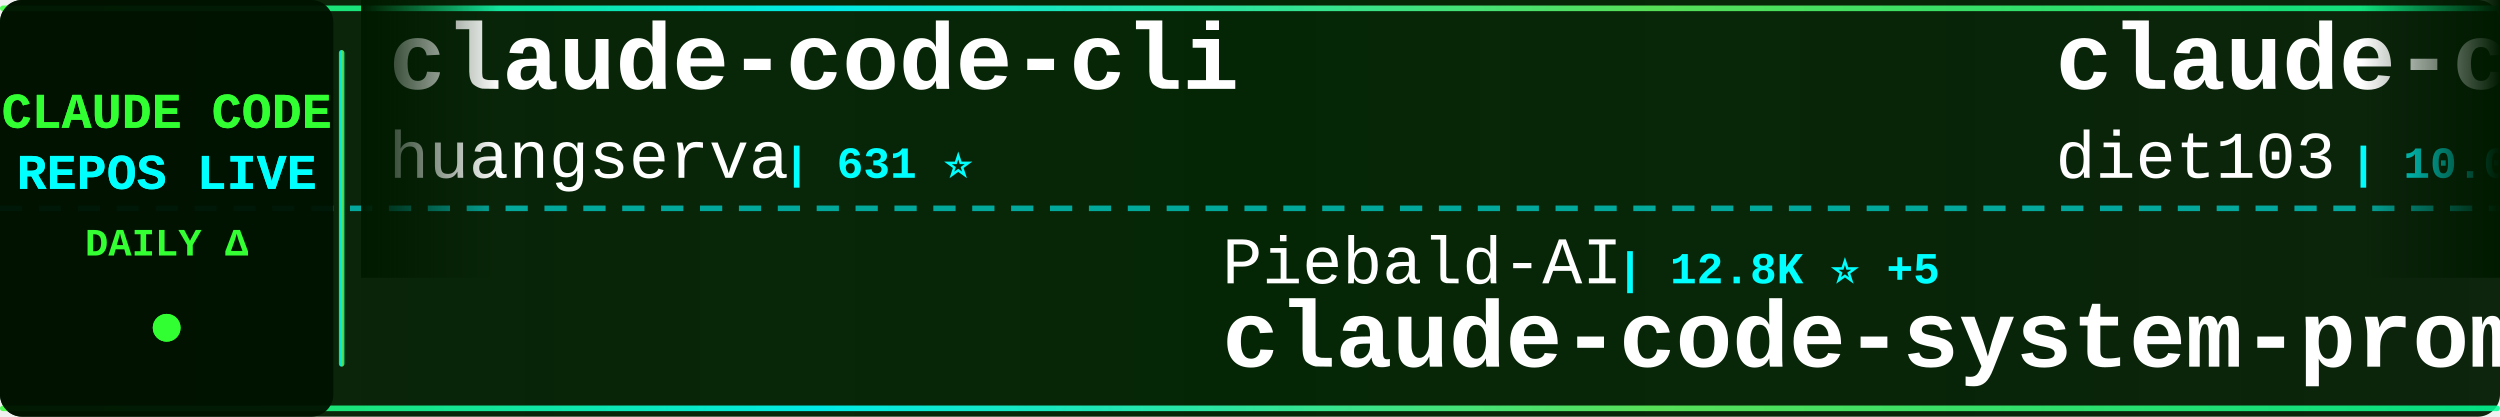
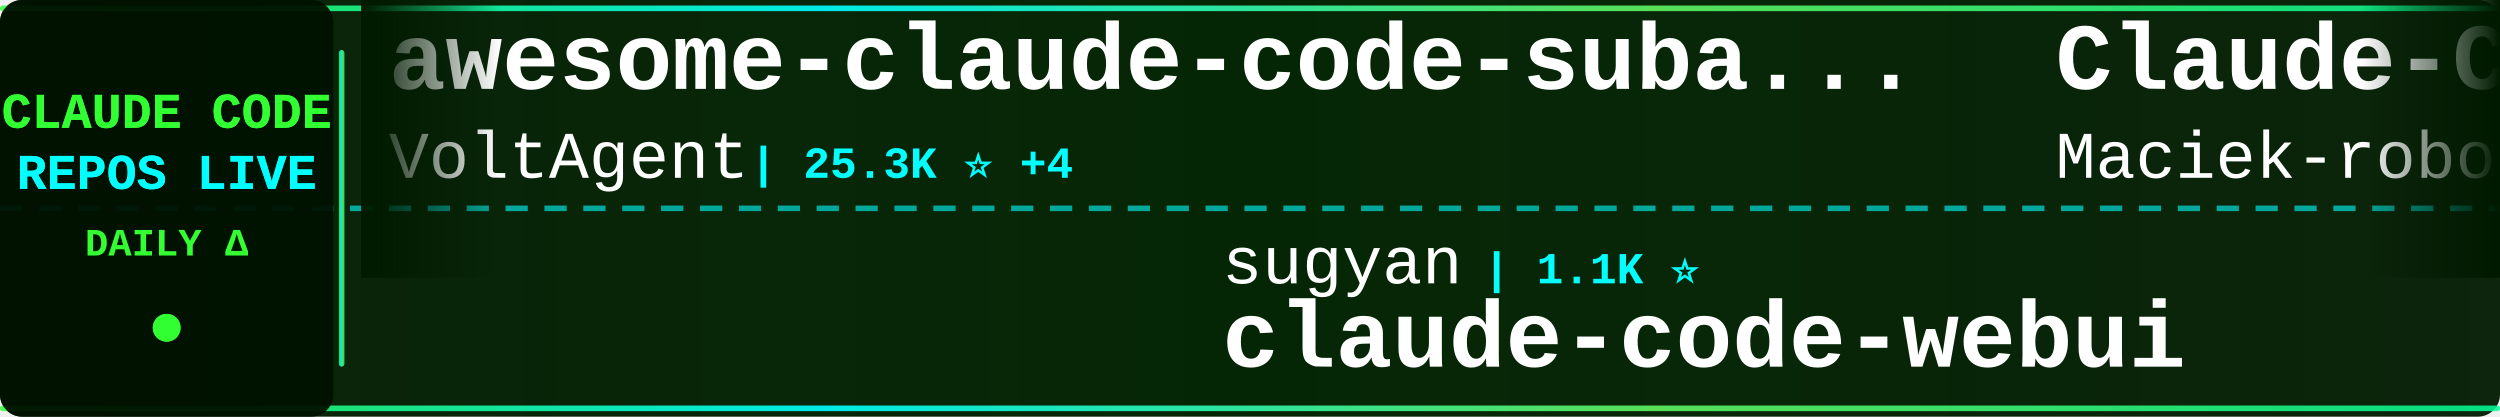
<svg xmlns="http://www.w3.org/2000/svg" width="900" height="150">
  <defs>
    <linearGradient id="tickerBg" x1="0%" y1="0%" x2="100%" y2="0%">
      <stop offset="0%" style="stop-color:#001a00;stop-opacity:0.95" />
      <stop offset="50%" style="stop-color:#002200;stop-opacity:0.98" />
      <stop offset="100%" style="stop-color:#001a00;stop-opacity:0.95" />
    </linearGradient>
    <linearGradient id="borderGrad" x1="0%" y1="0%" x2="100%" y2="0%">
      <stop offset="0%" style="stop-color:#33ff33;stop-opacity:0.85">
        <animate attributeName="stop-opacity" values="0.85;1;0.85" dur="2s" repeatCount="indefinite" />
      </stop>
      <stop offset="33%" style="stop-color:#00ffff;stop-opacity:0.9">
        <animate attributeName="stop-opacity" values="0.9;1;0.9" dur="2.2s" repeatCount="indefinite" />
      </stop>
      <stop offset="66%" style="stop-color:#66ff66;stop-opacity:0.85">
        <animate attributeName="stop-opacity" values="0.85;1;0.85" dur="1.8s" repeatCount="indefinite" />
      </stop>
      <stop offset="100%" style="stop-color:#00ff99;stop-opacity:0.85">
        <animate attributeName="stop-opacity" values="0.85;1;0.85" dur="2s" repeatCount="indefinite" />
      </stop>
    </linearGradient>
    <filter id="textGlow">
      <feGaussianBlur stdDeviation="0.1" result="coloredBlur" />
      <feMerge>
        <feMergeNode in="coloredBlur" />
        <feMergeNode in="SourceGraphic" />
      </feMerge>
    </filter>
    <filter id="metricGlow">
      <feGaussianBlur stdDeviation="0.2" result="coloredBlur" />
      <feMerge>
        <feMergeNode in="coloredBlur" />
        <feMergeNode in="SourceGraphic" />
      </feMerge>
    </filter>
    <linearGradient id="leftFade" x1="0%" y1="0%" x2="100%" y2="0%">
      <stop offset="0%" style="stop-color:#001a00;stop-opacity:1" />
      <stop offset="100%" style="stop-color:#001a00;stop-opacity:0" />
    </linearGradient>
    <linearGradient id="rightFade" x1="0%" y1="0%" x2="100%" y2="0%">
      <stop offset="0%" style="stop-color:#001a00;stop-opacity:0" />
      <stop offset="100%" style="stop-color:#001a00;stop-opacity:1" />
    </linearGradient>
  </defs>
  <rect width="900" height="150" fill="url(#tickerBg)" rx="8" />
  <rect x="0" y="2" width="900" height="2" fill="url(#borderGrad)" rx="1" />
  <rect x="0" y="146" width="900" height="2" fill="url(#borderGrad)" rx="1" />
  <line x1="0" y1="75" x2="900" y2="75" stroke="#00ffff" stroke-width="2" stroke-dasharray="8 6" opacity="0.6" />
  <rect x="0" y="0" width="120" height="150" fill="#001100" opacity="0.95" rx="8" />
  <text x="60" y="46" font-family="'Courier New', monospace" font-size="18" font-weight="bold" fill="#33ff33" text-anchor="middle" filter="url(#textGlow)">
    CLAUDE CODE
  </text>
  <text x="60" y="68" font-family="'Courier New', monospace" font-size="18" font-weight="bold" fill="#00ffff" text-anchor="middle" filter="url(#textGlow)">
    REPOS LIVE
  </text>
  <text x="60" y="92" font-family="'Courier New', monospace" font-size="14" font-weight="bold" fill="#33ff33" text-anchor="middle">
    DAILY Δ
  </text>
  <circle cx="60" cy="118" r="5" fill="#33ff33" filter="url(#metricGlow)">
    <animate attributeName="r" values="4;6;4" dur="1.5s" repeatCount="indefinite" />
    <animate attributeName="opacity" values="0.6;1;0.6" dur="1.5s" repeatCount="indefinite" />
  </circle>
  <rect x="122" y="18" width="2" height="114" fill="url(#borderGrad)" rx="1" />
  <clipPath id="tickerClip">
    <rect x="130" y="0" width="770" height="150" />
  </clipPath>
  <g clip-path="url(#tickerClip)">
    <g id="tickerItems">
      <animateTransform attributeName="transform" attributeType="XML" type="translate" from="0 0" to="-3000 0" dur="54s" repeatCount="indefinite" />
      <g transform="translate(0, 0)">
-         <text x="140" y="32" font-family="'Courier New', monospace" font-size="34" font-weight="bold" fill="#ffffff">claude-code-cli</text>
-         <text x="140" y="64" font-family="'Courier New', monospace" font-size="24" font-weight="normal" fill="#ffffff" opacity="1.0">huangserva</text>
-         <text x="282" y="64" font-family="'Courier New', monospace" font-size="16" font-weight="bold" fill="#00ffff"> | 631 ⭐</text>
+         <text x="140" y="32" font-family="'Courier New', monospace" font-size="34" font-weight="bold" fill="#ffffff">awesome-claude-code-suba...</text>
+         <text x="140" y="64" font-family="'Courier New', monospace" font-size="24" font-weight="normal" fill="#ffffff" opacity="1.0">VoltAgent</text>
+         <text x="270" y="64" font-family="'Courier New', monospace" font-size="16" font-weight="bold" fill="#00ffff"> | 25.3K ⭐ +4</text>
      </g>
      <g transform="translate(300, 0)">
-         <text x="140" y="102" font-family="'Courier New', monospace" font-size="24" font-weight="normal" fill="#ffffff" opacity="1.0">Piebald-AI</text>
-         <text x="282" y="102" font-family="'Courier New', monospace" font-size="16" font-weight="bold" fill="#00ffff"> | 12.8K ⭐ +5</text>
-         <text x="140" y="132" font-family="'Courier New', monospace" font-size="34" font-weight="bold" fill="#ffffff">claude-code-system-promp...</text>
+         <text x="140" y="102" font-family="'Courier New', monospace" font-size="24" font-weight="normal" fill="#ffffff" opacity="1.0">sugyan</text>
+         <text x="234" y="102" font-family="'Courier New', monospace" font-size="16" font-weight="bold" fill="#00ffff"> | 1.1K ⭐</text>
+         <text x="140" y="132" font-family="'Courier New', monospace" font-size="34" font-weight="bold" fill="#ffffff">claude-code-webui</text>
      </g>
      <g transform="translate(600, 0)">
-         <text x="140" y="32" font-family="'Courier New', monospace" font-size="34" font-weight="bold" fill="#ffffff">claude-code-infrastructu...</text>
-         <text x="140" y="64" font-family="'Courier New', monospace" font-size="24" font-weight="normal" fill="#ffffff" opacity="1.0">diet103</text>
-         <text x="246" y="64" font-family="'Courier New', monospace" font-size="16" font-weight="bold" fill="#00ffff"> | 10.0K ⭐</text>
+         <text x="140" y="32" font-family="'Courier New', monospace" font-size="34" font-weight="bold" fill="#ffffff">Claude-Code-Usage-Monito...</text>
+         <text x="140" y="64" font-family="'Courier New', monospace" font-size="24" font-weight="normal" fill="#ffffff" opacity="1.0">Maciek-roboblog</text>
+         <text x="342" y="64" font-family="'Courier New', monospace" font-size="16" font-weight="bold" fill="#00ffff"> | 8.7K ⭐</text>
      </g>
      <g transform="translate(900, 0)">
-         <text x="140" y="102" font-family="'Courier New', monospace" font-size="24" font-weight="normal" fill="#ffffff" opacity="1.0">Cranot</text>
-         <text x="234" y="102" font-family="'Courier New', monospace" font-size="16" font-weight="bold" fill="#00ffff"> | 2.9K ⭐</text>
-         <text x="140" y="132" font-family="'Courier New', monospace" font-size="34" font-weight="bold" fill="#ffffff">claude-code-guide</text>
+         <text x="140" y="102" font-family="'Courier New', monospace" font-size="24" font-weight="normal" fill="#ffffff" opacity="1.0">pedrohcgs</text>
+         <text x="270" y="102" font-family="'Courier New', monospace" font-size="16" font-weight="bold" fill="#00ffff"> | 1.6K ⭐</text>
+         <text x="140" y="132" font-family="'Courier New', monospace" font-size="34" font-weight="bold" fill="#ffffff">claude-code-my-workflow</text>
      </g>
      <g transform="translate(1200, 0)">
-         <text x="140" y="32" font-family="'Courier New', monospace" font-size="34" font-weight="bold" fill="#ffffff">claude-code-action</text>
-         <text x="140" y="64" font-family="'Courier New', monospace" font-size="24" font-weight="normal" fill="#ffffff" opacity="1.0">anthropics</text>
-         <text x="282" y="64" font-family="'Courier New', monospace" font-size="16" font-weight="bold" fill="#00ffff"> | 8.9K ⭐ +2</text>
+         <text x="140" y="32" font-family="'Courier New', monospace" font-size="34" font-weight="bold" fill="#ffffff">sc-claude-code-files</text>
+         <text x="140" y="64" font-family="'Courier New', monospace" font-size="24" font-weight="normal" fill="#ffffff" opacity="1.0">https-deeplearning-ai</text>
+         <text x="414" y="64" font-family="'Courier New', monospace" font-size="16" font-weight="bold" fill="#00ffff"> | 553 ⭐</text>
      </g>
      <g transform="translate(1500, 0)">
-         <text x="140" y="102" font-family="'Courier New', monospace" font-size="24" font-weight="normal" fill="#ffffff" opacity="1.0">AprilNEA</text>
-         <text x="258" y="102" font-family="'Courier New', monospace" font-size="16" font-weight="bold" fill="#00ffff"> | 391 ⭐</text>
-         <text x="140" y="132" font-family="'Courier New', monospace" font-size="34" font-weight="bold" fill="#ffffff">claude-code-source</text>
+         <text x="140" y="102" font-family="'Courier New', monospace" font-size="24" font-weight="normal" fill="#ffffff" opacity="1.0">oboard</text>
+         <text x="234" y="102" font-family="'Courier New', monospace" font-size="16" font-weight="bold" fill="#00ffff"> | 3.3K ⭐</text>
+         <text x="140" y="132" font-family="'Courier New', monospace" font-size="34" font-weight="bold" fill="#ffffff">claude-code-rev</text>
      </g>
      <g transform="translate(1800, 0)">
-         <text x="140" y="32" font-family="'Courier New', monospace" font-size="34" font-weight="bold" fill="#ffffff">Claude-code</text>
-         <text x="140" y="64" font-family="'Courier New', monospace" font-size="24" font-weight="normal" fill="#ffffff" opacity="1.0">fazxes</text>
-         <text x="234" y="64" font-family="'Courier New', monospace" font-size="16" font-weight="bold" fill="#00ffff"> | 242 ⭐</text>
+         <text x="140" y="32" font-family="'Courier New', monospace" font-size="34" font-weight="bold" fill="#ffffff">awesome-claude-code</text>
+         <text x="140" y="64" font-family="'Courier New', monospace" font-size="24" font-weight="normal" fill="#ffffff" opacity="1.0">jqueryscript</text>
+         <text x="306" y="64" font-family="'Courier New', monospace" font-size="16" font-weight="bold" fill="#00ffff"> | 518 ⭐</text>
      </g>
      <g transform="translate(2100, 0)">
-         <text x="140" y="102" font-family="'Courier New', monospace" font-size="24" font-weight="normal" fill="#ffffff" opacity="1.0">ghuntley</text>
-         <text x="258" y="102" font-family="'Courier New', monospace" font-size="16" font-weight="bold" fill="#00ffff"> | 991 ⭐ +991</text>
-         <text x="140" y="132" font-family="'Courier New', monospace" font-size="34" font-weight="bold" fill="#ffffff">claude-code-source-code-...</text>
+         <text x="140" y="102" font-family="'Courier New', monospace" font-size="24" font-weight="normal" fill="#ffffff" opacity="1.0">frankbria</text>
+         <text x="270" y="102" font-family="'Courier New', monospace" font-size="16" font-weight="bold" fill="#00ffff"> | 9.6K ⭐</text>
+         <text x="140" y="132" font-family="'Courier New', monospace" font-size="34" font-weight="bold" fill="#ffffff">ralph-claude-code</text>
      </g>
      <g transform="translate(2400, 0)">
-         <text x="140" y="32" font-family="'Courier New', monospace" font-size="34" font-weight="bold" fill="#ffffff">claude-code-ultimate-gui...</text>
-         <text x="140" y="64" font-family="'Courier New', monospace" font-size="24" font-weight="normal" fill="#ffffff" opacity="1.0">FlorianBruniaux</text>
-         <text x="342" y="64" font-family="'Courier New', monospace" font-size="16" font-weight="bold" fill="#00ffff"> | 6.0K ⭐ -1</text>
+         <text x="140" y="32" font-family="'Courier New', monospace" font-size="34" font-weight="bold" fill="#ffffff">oh-my-claudecode</text>
+         <text x="140" y="64" font-family="'Courier New', monospace" font-size="24" font-weight="normal" fill="#ffffff" opacity="1.0">Yeachan-Heo</text>
+         <text x="294" y="64" font-family="'Courier New', monospace" font-size="16" font-weight="bold" fill="#00ffff"> | 39.3K ⭐</text>
      </g>
      <g transform="translate(2700, 0)">
-         <text x="140" y="102" font-family="'Courier New', monospace" font-size="24" font-weight="normal" fill="#ffffff" opacity="1.0">777genius</text>
-         <text x="270" y="102" font-family="'Courier New', monospace" font-size="16" font-weight="bold" fill="#00ffff"> | 931 ⭐</text>
-         <text x="140" y="132" font-family="'Courier New', monospace" font-size="34" font-weight="bold" fill="#ffffff">claude-code-source-code</text>
+         <text x="140" y="102" font-family="'Courier New', monospace" font-size="24" font-weight="normal" fill="#ffffff" opacity="1.0">pengchengneo</text>
+         <text x="306" y="102" font-family="'Courier New', monospace" font-size="16" font-weight="bold" fill="#00ffff"> | 1.8K ⭐</text>
+         <text x="140" y="132" font-family="'Courier New', monospace" font-size="34" font-weight="bold" fill="#ffffff">Claude-Code</text>
      </g>
      <g transform="translate(3000, 0)">
-         <text x="140" y="32" font-family="'Courier New', monospace" font-size="34" font-weight="bold" fill="#ffffff">claude-code-cli</text>
-         <text x="140" y="64" font-family="'Courier New', monospace" font-size="24" font-weight="normal" fill="#ffffff" opacity="1.0">huangserva</text>
-         <text x="282" y="64" font-family="'Courier New', monospace" font-size="16" font-weight="bold" fill="#00ffff"> | 631 ⭐</text>
+         <text x="140" y="32" font-family="'Courier New', monospace" font-size="34" font-weight="bold" fill="#ffffff">awesome-claude-code-suba...</text>
+         <text x="140" y="64" font-family="'Courier New', monospace" font-size="24" font-weight="normal" fill="#ffffff" opacity="1.0">VoltAgent</text>
+         <text x="270" y="64" font-family="'Courier New', monospace" font-size="16" font-weight="bold" fill="#00ffff"> | 25.3K ⭐ +4</text>
      </g>
      <g transform="translate(3300, 0)">
-         <text x="140" y="102" font-family="'Courier New', monospace" font-size="24" font-weight="normal" fill="#ffffff" opacity="1.0">Piebald-AI</text>
-         <text x="282" y="102" font-family="'Courier New', monospace" font-size="16" font-weight="bold" fill="#00ffff"> | 12.8K ⭐ +5</text>
-         <text x="140" y="132" font-family="'Courier New', monospace" font-size="34" font-weight="bold" fill="#ffffff">claude-code-system-promp...</text>
+         <text x="140" y="102" font-family="'Courier New', monospace" font-size="24" font-weight="normal" fill="#ffffff" opacity="1.0">sugyan</text>
+         <text x="234" y="102" font-family="'Courier New', monospace" font-size="16" font-weight="bold" fill="#00ffff"> | 1.1K ⭐</text>
+         <text x="140" y="132" font-family="'Courier New', monospace" font-size="34" font-weight="bold" fill="#ffffff">claude-code-webui</text>
      </g>
      <g transform="translate(3600, 0)">
-         <text x="140" y="32" font-family="'Courier New', monospace" font-size="34" font-weight="bold" fill="#ffffff">claude-code-infrastructu...</text>
-         <text x="140" y="64" font-family="'Courier New', monospace" font-size="24" font-weight="normal" fill="#ffffff" opacity="1.0">diet103</text>
-         <text x="246" y="64" font-family="'Courier New', monospace" font-size="16" font-weight="bold" fill="#00ffff"> | 10.0K ⭐</text>
+         <text x="140" y="32" font-family="'Courier New', monospace" font-size="34" font-weight="bold" fill="#ffffff">Claude-Code-Usage-Monito...</text>
+         <text x="140" y="64" font-family="'Courier New', monospace" font-size="24" font-weight="normal" fill="#ffffff" opacity="1.0">Maciek-roboblog</text>
+         <text x="342" y="64" font-family="'Courier New', monospace" font-size="16" font-weight="bold" fill="#00ffff"> | 8.7K ⭐</text>
      </g>
      <g transform="translate(3900, 0)">
-         <text x="140" y="102" font-family="'Courier New', monospace" font-size="24" font-weight="normal" fill="#ffffff" opacity="1.0">Cranot</text>
-         <text x="234" y="102" font-family="'Courier New', monospace" font-size="16" font-weight="bold" fill="#00ffff"> | 2.9K ⭐</text>
-         <text x="140" y="132" font-family="'Courier New', monospace" font-size="34" font-weight="bold" fill="#ffffff">claude-code-guide</text>
+         <text x="140" y="102" font-family="'Courier New', monospace" font-size="24" font-weight="normal" fill="#ffffff" opacity="1.0">pedrohcgs</text>
+         <text x="270" y="102" font-family="'Courier New', monospace" font-size="16" font-weight="bold" fill="#00ffff"> | 1.6K ⭐</text>
+         <text x="140" y="132" font-family="'Courier New', monospace" font-size="34" font-weight="bold" fill="#ffffff">claude-code-my-workflow</text>
      </g>
    </g>
  </g>
  <rect x="130" y="0" width="50" height="100" fill="url(#leftFade)" />
  <rect x="850" y="0" width="50" height="100" fill="url(#rightFade)" />
</svg>
